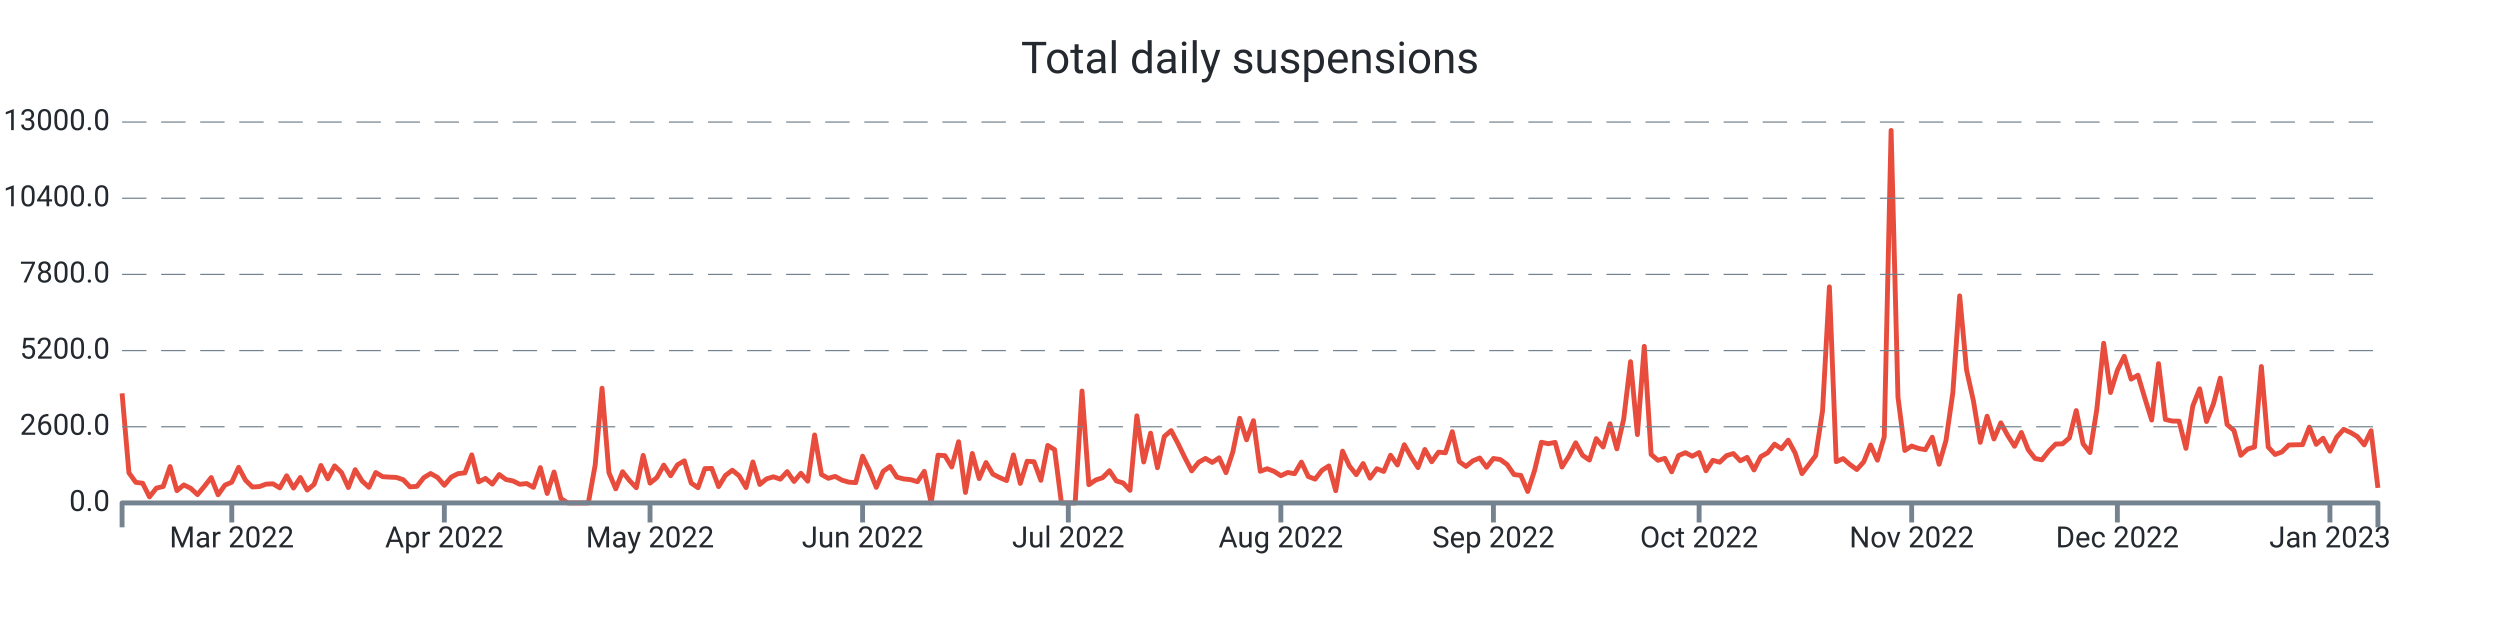
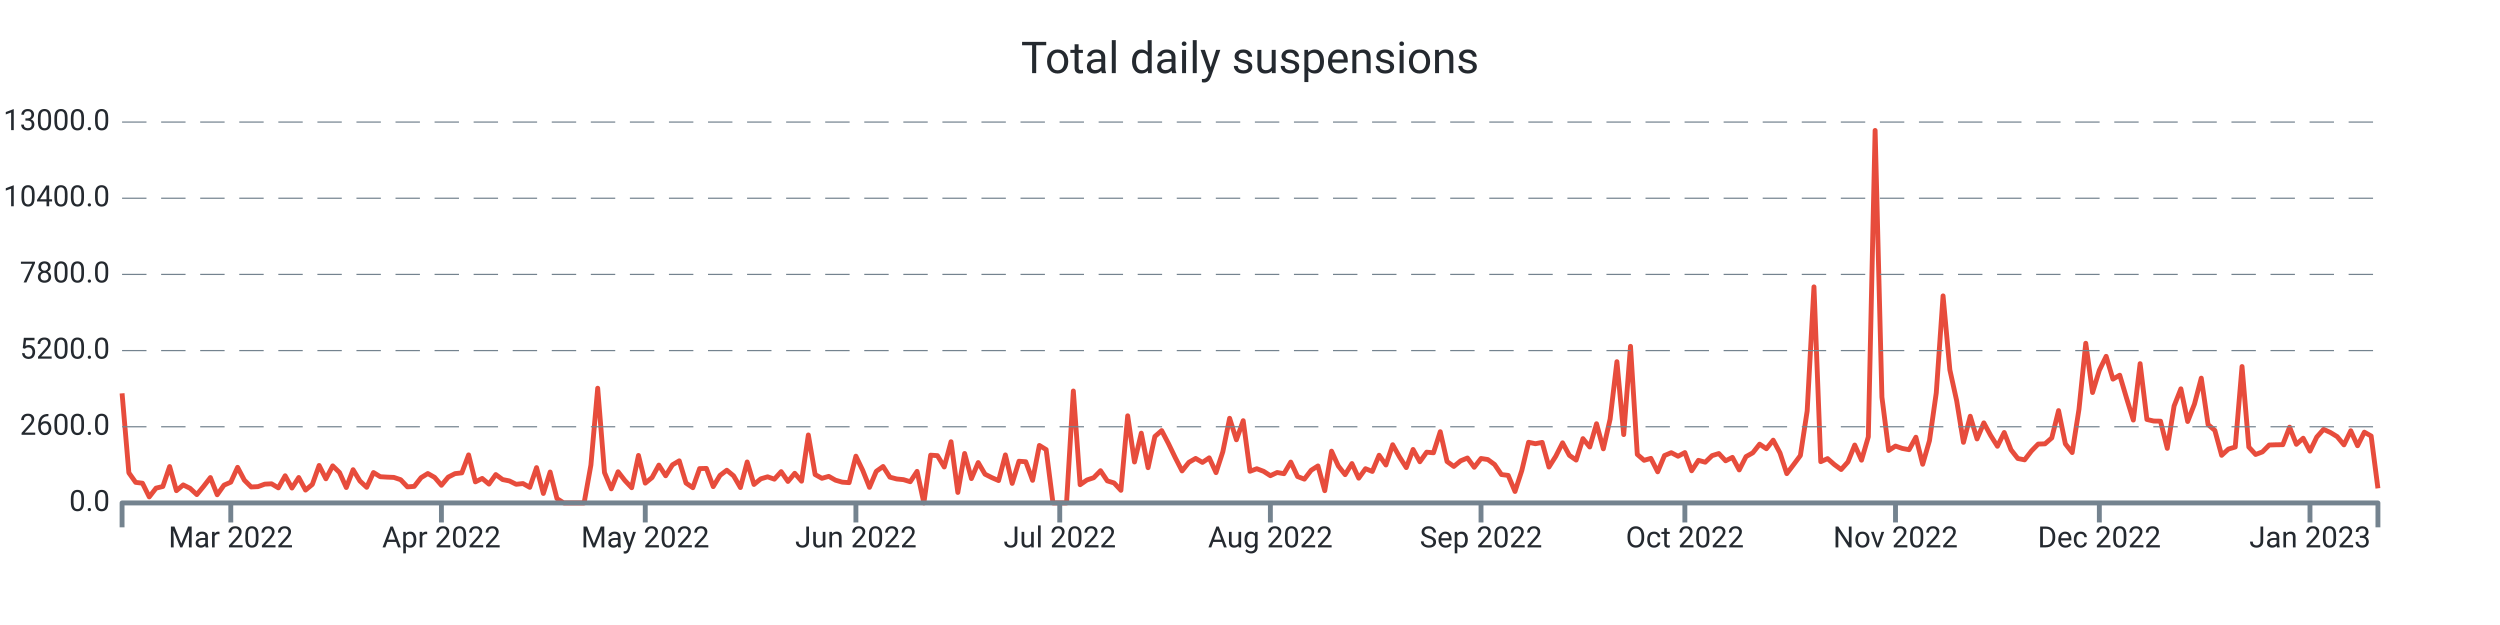
<svg xmlns="http://www.w3.org/2000/svg" width="1024.0" height="256.0" viewBox="0 0 1024.0 256.0" preserveAspectRatio="xMidYMid meet">
-   <path stroke="#e74c3c" stroke-linejoin="round" d="M 50.0 161.108 L 50 161.108L 52.809 193.664L 55.617 197.576L 58.426 197.924L 61.234 203.528L 64.043 199.94L 66.851 199.268L 69.66 191.108L 72.468 200.972L 75.277 198.62L 78.085 200L 80.894 202.58L 83.702 199.208L 86.511 195.608L 89.319 202.652L 92.128 198.716L 94.936 197.492L 97.745 191.42L 100.553 196.688L 103.362 199.46L 106.17 199.328L 108.979 198.308L 111.787 198.164L 114.596 199.832L 117.404 194.876L 120.213 199.904L 123.021 195.584L 125.83 200.732L 128.638 198.416L 131.447 190.652L 134.255 196.112L 137.064 190.82L 139.872 193.532L 142.681 199.688L 145.489 192.392L 148.298 197L 151.106 199.592L 153.915 193.544L 156.723 195.26L 159.532 195.428L 162.34 195.548L 165.149 196.484L 167.957 199.424L 170.766 199.22L 173.574 195.656L 176.383 193.952L 179.191 195.536L 182 198.764L 184.809 195.428L 187.617 194L 190.426 193.688L 193.234 186.32L 196.043 197.372L 198.851 195.968L 201.66 198.284L 204.468 194.384L 207.277 196.424L 210.085 196.988L 212.894 198.368L 215.702 198.056L 218.511 199.616L 221.319 191.54L 224.128 202.124L 226.936 193.34L 229.745 204.2L 232.553 206L 235.362 206L 238.17 206L 240.979 206L 243.787 190.472L 246.596 159.02L 249.404 193.568L 252.213 200.228L 255.021 193.232L 257.83 196.82L 260.638 199.772L 263.447 186.548L 266.255 197.888L 269.064 195.596L 271.872 190.508L 274.681 194.876L 277.489 190.4L 280.298 188.756L 283.106 197.852L 285.915 199.772L 288.723 191.936L 291.532 191.864L 294.34 199.316L 297.149 194.72L 299.957 192.608L 302.766 194.9L 305.574 199.7L 308.383 189.224L 311.191 198.428L 314 196.136L 316.809 195.296L 319.617 196.268L 322.426 193.184L 325.234 197.204L 328.043 193.856L 330.851 197.096L 333.66 178.16L 336.468 194.372L 339.277 195.92L 342.085 195.116L 344.894 196.688L 347.702 197.492L 350.511 197.696L 353.319 186.848L 356.128 192.644L 358.936 199.616L 361.745 193.052L 364.553 191.072L 367.362 195.44L 370.17 196.184L 372.979 196.46L 375.787 197.312L 378.596 193.076L 381.404 206L 384.213 186.44L 387.021 186.632L 389.83 191.276L 392.638 180.932L 395.447 201.704L 398.255 185.744L 401.064 196.028L 403.872 189.464L 406.681 194.228L 409.489 195.632L 412.298 196.844L 415.106 186.332L 417.915 197.996L 420.723 188.924L 423.532 189.128L 426.34 196.748L 429.149 182.456L 431.957 184.16L 434.766 206L 437.574 206L 440.383 206L 443.191 160.16L 446 198.536L 448.809 196.604L 451.617 195.668L 454.426 192.8L 457.234 196.964L 460.043 197.828L 462.851 200.84L 465.66 170.312L 468.468 189.236L 471.277 177.428L 474.085 191.564L 476.894 178.784L 479.702 176.372L 482.511 181.7L 485.319 187.472L 488.128 192.884L 490.936 189.38L 493.745 187.772L 496.553 189.404L 499.362 187.532L 502.17 193.592L 504.979 185.036L 507.787 171.332L 510.596 180.14L 513.404 172.316L 516.213 193.028L 519.021 191.996L 521.83 193.052L 524.638 194.84L 527.447 193.532L 530.255 194.024L 533.064 189.272L 535.872 195.188L 538.681 196.256L 541.489 192.62L 544.298 190.844L 547.106 200.984L 549.915 184.796L 552.723 190.88L 555.532 194.42L 558.34 189.86L 561.149 195.86L 563.957 191.984L 566.766 193.1L 569.574 186.464L 572.383 190.46L 575.191 182.156L 578 187.136L 580.809 191.528L 583.617 184.1L 586.426 189.14L 589.234 185.204L 592.043 185.468L 594.851 176.828L 597.66 189.044L 600.468 191.048L 603.277 188.756L 606.085 187.592L 608.894 191.396L 611.702 187.796L 614.511 188.228L 617.319 190.268L 620.128 194.372L 622.936 194.72L 625.745 201.308L 628.553 192.752L 631.362 181.148L 634.17 181.748L 636.979 181.208L 639.787 191.3L 642.596 186.884L 645.404 181.376L 648.213 186.5L 651.021 188.444L 653.83 179.66L 656.638 183.092L 659.447 173.564L 662.255 183.836L 665.064 171.668L 667.872 148.148L 670.681 178.004L 673.489 141.86L 676.298 186.128L 679.106 188.54L 681.915 187.748L 684.723 193.256L 687.532 186.596L 690.34 185.42L 693.149 186.872L 695.957 185.372L 698.766 192.824L 701.574 188.552L 704.383 189.32L 707.191 186.632L 710 185.768L 712.809 188.744L 715.617 187.34L 718.426 192.488L 721.234 187.028L 724.043 185.468L 726.851 181.928L 729.66 183.8L 732.468 180.296L 735.277 185.516L 738.085 194L 740.894 190.328L 743.702 186.584L 746.511 168.32L 749.319 117.5L 752.128 189.104L 754.936 187.844L 757.745 190.28L 760.553 192.32L 763.362 189.2L 766.17 182.288L 768.979 188.492L 771.787 178.916L 774.596 53.432L 777.404 162.656L 780.213 184.52L 783.021 182.708L 785.83 183.68L 788.638 184.196L 791.447 179.084L 794.255 190.16L 797.064 180.476L 799.872 160.916L 802.681 121.196L 805.489 151.508L 808.298 164.132L 811.106 181.184L 813.915 170.492L 816.723 179.792L 819.532 173.204L 822.34 178.352L 825.149 182.792L 827.957 177.152L 830.766 184.232L 833.574 187.796L 836.383 188.348L 839.191 184.736L 842 181.892L 844.809 181.796L 847.617 179.36L 850.426 168.176L 853.234 181.808L 856.043 185.372L 858.851 167.708L 861.66 140.6L 864.468 160.784L 867.277 151.664L 870.085 145.952L 872.894 155.288L 875.702 153.68L 878.511 163.04L 881.319 172.064L 884.128 148.952L 886.936 171.812L 889.745 172.46L 892.553 172.508L 895.362 183.644L 898.17 166.304L 900.979 159.26L 903.787 172.652L 906.596 165.5L 909.404 154.892L 912.213 173.888L 915.021 176.3L 917.83 186.5L 920.638 183.932L 923.447 183.104L 926.255 150.128L 929.064 183.116L 931.872 186.152L 934.681 185.096L 937.489 182.276L 940.298 182.18L 943.106 182.144L 945.915 174.956L 948.723 181.988L 951.532 179.504L 954.34 184.784L 957.149 179L 959.957 175.868L 962.766 177.14L 965.574 178.832L 968.383 182.216L 971.191 176.444L 974 199.844" stroke-width="2.0" fill="none" />
+   <path stroke="#e74c3c" stroke-linejoin="round" d="M 50.0 161.108 L 50 161.108L 52.783 193.664L 55.566 197.576L 58.349 197.924L 61.133 203.528L 63.916 199.94L 66.699 199.268L 69.482 191.108L 72.265 200.972L 75.048 198.62L 77.831 200L 80.614 202.58L 83.398 199.208L 86.181 195.608L 88.964 202.652L 91.747 198.716L 94.53 197.492L 97.313 191.42L 100.096 196.688L 102.88 199.46L 105.663 199.328L 108.446 198.308L 111.229 198.164L 114.012 199.832L 116.795 194.876L 119.578 199.904L 122.361 195.584L 125.145 200.732L 127.928 198.416L 130.711 190.652L 133.494 196.112L 136.277 190.82L 139.06 193.532L 141.843 199.688L 144.627 192.392L 147.41 197L 150.193 199.592L 152.976 193.544L 155.759 195.26L 158.542 195.428L 161.325 195.548L 164.108 196.484L 166.892 199.424L 169.675 199.22L 172.458 195.656L 175.241 193.952L 178.024 195.536L 180.807 198.764L 183.59 195.428L 186.373 194L 189.157 193.688L 191.94 186.32L 194.723 197.372L 197.506 195.968L 200.289 198.284L 203.072 194.384L 205.855 196.424L 208.639 196.988L 211.422 198.368L 214.205 198.056L 216.988 199.616L 219.771 191.54L 222.554 202.124L 225.337 193.34L 228.12 204.2L 230.904 206L 233.687 206L 236.47 206L 239.253 206L 242.036 190.472L 244.819 159.02L 247.602 193.568L 250.386 200.228L 253.169 193.232L 255.952 196.82L 258.735 199.772L 261.518 186.548L 264.301 197.888L 267.084 195.596L 269.867 190.508L 272.651 194.876L 275.434 190.4L 278.217 188.756L 281 197.852L 283.783 199.772L 286.566 191.936L 289.349 191.864L 292.133 199.316L 294.916 194.72L 297.699 192.608L 300.482 194.9L 303.265 199.7L 306.048 189.224L 308.831 198.428L 311.614 196.136L 314.398 195.296L 317.181 196.268L 319.964 193.184L 322.747 197.204L 325.53 193.856L 328.313 197.096L 331.096 178.16L 333.88 194.372L 336.663 195.92L 339.446 195.116L 342.229 196.688L 345.012 197.492L 347.795 197.696L 350.578 186.848L 353.361 192.644L 356.145 199.616L 358.928 193.052L 361.711 191.072L 364.494 195.44L 367.277 196.184L 370.06 196.46L 372.843 197.312L 375.627 193.076L 378.41 206L 381.193 186.44L 383.976 186.632L 386.759 191.276L 389.542 180.932L 392.325 201.704L 395.108 185.744L 397.892 196.028L 400.675 189.464L 403.458 194.228L 406.241 195.632L 409.024 196.844L 411.807 186.332L 414.59 197.996L 417.373 188.924L 420.157 189.128L 422.94 196.748L 425.723 182.456L 428.506 184.16L 431.289 206L 434.072 206L 436.855 206L 439.639 160.16L 442.422 198.536L 445.205 196.604L 447.988 195.668L 450.771 192.8L 453.554 196.964L 456.337 197.828L 459.12 200.84L 461.904 170.312L 464.687 189.236L 467.47 177.428L 470.253 191.564L 473.036 178.784L 475.819 176.372L 478.602 181.7L 481.386 187.472L 484.169 192.884L 486.952 189.38L 489.735 187.772L 492.518 189.404L 495.301 187.532L 498.084 193.592L 500.867 185.036L 503.651 171.332L 506.434 180.14L 509.217 172.316L 512 193.028L 514.783 191.996L 517.566 193.052L 520.349 194.84L 523.133 193.532L 525.916 194.024L 528.699 189.272L 531.482 195.188L 534.265 196.256L 537.048 192.62L 539.831 190.844L 542.614 200.984L 545.398 184.796L 548.181 190.88L 550.964 194.42L 553.747 189.86L 556.53 195.86L 559.313 191.984L 562.096 193.1L 564.88 186.464L 567.663 190.46L 570.446 182.156L 573.229 187.136L 576.012 191.528L 578.795 184.1L 581.578 189.14L 584.361 185.204L 587.145 185.468L 589.928 176.828L 592.711 189.044L 595.494 191.048L 598.277 188.756L 601.06 187.592L 603.843 191.396L 606.627 187.796L 609.41 188.228L 612.193 190.268L 614.976 194.372L 617.759 194.72L 620.542 201.308L 623.325 192.752L 626.108 181.148L 628.892 181.748L 631.675 181.208L 634.458 191.3L 637.241 186.884L 640.024 181.376L 642.807 186.5L 645.59 188.444L 648.373 179.66L 651.157 183.092L 653.94 173.564L 656.723 183.836L 659.506 171.668L 662.289 148.148L 665.072 178.004L 667.855 141.86L 670.639 186.128L 673.422 188.54L 676.205 187.748L 678.988 193.256L 681.771 186.596L 684.554 185.42L 687.337 186.872L 690.12 185.372L 692.904 192.824L 695.687 188.552L 698.47 189.32L 701.253 186.632L 704.036 185.768L 706.819 188.744L 709.602 187.34L 712.386 192.488L 715.169 187.028L 717.952 185.468L 720.735 181.928L 723.518 183.8L 726.301 180.296L 729.084 185.516L 731.867 194L 734.651 190.328L 737.434 186.584L 740.217 168.32L 743 117.5L 745.783 189.104L 748.566 187.844L 751.349 190.28L 754.133 192.32L 756.916 189.2L 759.699 182.288L 762.482 188.492L 765.265 178.916L 768.048 53.432L 770.831 162.656L 773.614 184.52L 776.398 182.708L 779.181 183.68L 781.964 184.196L 784.747 179.084L 787.53 190.16L 790.313 180.476L 793.096 160.916L 795.88 121.196L 798.663 151.508L 801.446 164.132L 804.229 181.184L 807.012 170.492L 809.795 179.792L 812.578 173.204L 815.361 178.352L 818.145 182.792L 820.928 177.152L 823.711 184.232L 826.494 187.796L 829.277 188.348L 832.06 184.736L 834.843 181.892L 837.627 181.796L 840.41 179.36L 843.193 168.176L 845.976 181.808L 848.759 185.372L 851.542 167.708L 854.325 140.6L 857.108 160.784L 859.892 151.664L 862.675 145.952L 865.458 155.288L 868.241 153.68L 871.024 163.04L 873.807 172.064L 876.59 148.952L 879.373 171.812L 882.157 172.46L 884.94 172.508L 887.723 183.644L 890.506 166.304L 893.289 159.26L 896.072 172.652L 898.855 165.5L 901.639 154.892L 904.422 173.888L 907.205 176.3L 909.988 186.5L 912.771 183.932L 915.554 183.104L 918.337 150.128L 921.12 183.116L 923.904 186.152L 926.687 185.096L 929.47 182.276L 932.253 182.18L 935.036 182.144L 937.819 174.956L 940.602 181.988L 943.386 179.504L 946.169 184.784L 948.952 179L 951.735 175.868L 954.518 177.14L 957.301 178.832L 960.084 182.216L 962.867 176.444L 965.651 182.576L 968.434 177.02L 971.217 178.58L 974 200.024" stroke-width="2.0" fill="none" />
  <text x="45.0" font-family="-apple-system, system-ui, BlinkMacSystemFont, Roboto" y="50.0" dominant-baseline="middle" text-anchor="end" font-size="12" fill="#24292f">13000.0</text>
  <path stroke="#74838f" stroke-dasharray="10 6" stroke-width="0.5" d="M 50.0 50.0 L 974.0 50.0" />
  <text x="45.0" font-family="-apple-system, system-ui, BlinkMacSystemFont, Roboto" y="81.2" dominant-baseline="middle" text-anchor="end" font-size="12" fill="#24292f">10400.0</text>
  <path stroke="#74838f" stroke-dasharray="10 6" stroke-width="0.5" d="M 50.0 81.2 L 974.0 81.2" />
  <text x="45.0" font-family="-apple-system, system-ui, BlinkMacSystemFont, Roboto" y="112.4" dominant-baseline="middle" text-anchor="end" font-size="12" fill="#24292f">7800.0</text>
  <path stroke="#74838f" stroke-dasharray="10 6" stroke-width="0.5" d="M 50.0 112.4 L 974.0 112.4" />
  <text x="45.0" font-family="-apple-system, system-ui, BlinkMacSystemFont, Roboto" y="143.6" dominant-baseline="middle" text-anchor="end" font-size="12" fill="#24292f">5200.0</text>
  <path stroke="#74838f" stroke-dasharray="10 6" stroke-width="0.5" d="M 50.0 143.6 L 974.0 143.6" />
  <text x="45.0" font-family="-apple-system, system-ui, BlinkMacSystemFont, Roboto" y="174.8" dominant-baseline="middle" text-anchor="end" font-size="12" fill="#24292f">2600.0</text>
  <path stroke="#74838f" stroke-dasharray="10 6" stroke-width="0.5" d="M 50.0 174.8 L 974.0 174.8" />
  <text x="45.0" font-family="-apple-system, system-ui, BlinkMacSystemFont, Roboto" y="206.0" dominant-baseline="middle" text-anchor="end" font-size="12" fill="#24292f">0.0</text>
-   <path stroke="#74838f" stroke-width="2.0" d="M 94.936 206.0 L 94.936 214.0" />
-   <text x="94.936" font-family="-apple-system, system-ui, BlinkMacSystemFont, Roboto" y="216.0" dominant-baseline="hanging" text-anchor="middle" font-size="12" fill="#24292f">Mar 2022</text>
-   <path stroke="#74838f" stroke-width="2.0" d="M 182.0 206.0 L 182.0 214.0" />
-   <text x="182.0" font-family="-apple-system, system-ui, BlinkMacSystemFont, Roboto" y="216.0" dominant-baseline="hanging" text-anchor="middle" font-size="12" fill="#24292f">Apr 2022</text>
-   <path stroke="#74838f" stroke-width="2.0" d="M 266.255 206.0 L 266.255 214.0" />
-   <text x="266.255" font-family="-apple-system, system-ui, BlinkMacSystemFont, Roboto" y="216.0" dominant-baseline="hanging" text-anchor="middle" font-size="12" fill="#24292f">May 2022</text>
-   <path stroke="#74838f" stroke-width="2.0" d="M 353.319 206.0 L 353.319 214.0" />
-   <text x="353.319" font-family="-apple-system, system-ui, BlinkMacSystemFont, Roboto" y="216.0" dominant-baseline="hanging" text-anchor="middle" font-size="12" fill="#24292f">Jun 2022</text>
-   <path stroke="#74838f" stroke-width="2.0" d="M 437.574 206.0 L 437.574 214.0" />
-   <text x="437.574" font-family="-apple-system, system-ui, BlinkMacSystemFont, Roboto" y="216.0" dominant-baseline="hanging" text-anchor="middle" font-size="12" fill="#24292f">Jul 2022</text>
-   <path stroke="#74838f" stroke-width="2.0" d="M 524.638 206.0 L 524.638 214.0" />
-   <text x="524.638" font-family="-apple-system, system-ui, BlinkMacSystemFont, Roboto" y="216.0" dominant-baseline="hanging" text-anchor="middle" font-size="12" fill="#24292f">Aug 2022</text>
-   <path stroke="#74838f" stroke-width="2.0" d="M 611.702 206.0 L 611.702 214.0" />
-   <text x="611.702" font-family="-apple-system, system-ui, BlinkMacSystemFont, Roboto" y="216.0" dominant-baseline="hanging" text-anchor="middle" font-size="12" fill="#24292f">Sep 2022</text>
-   <path stroke="#74838f" stroke-width="2.0" d="M 695.957 206.0 L 695.957 214.0" />
-   <text x="695.957" font-family="-apple-system, system-ui, BlinkMacSystemFont, Roboto" y="216.0" dominant-baseline="hanging" text-anchor="middle" font-size="12" fill="#24292f">Oct 2022</text>
-   <path stroke="#74838f" stroke-width="2.0" d="M 783.021 206.0 L 783.021 214.0" />
-   <text x="783.021" font-family="-apple-system, system-ui, BlinkMacSystemFont, Roboto" y="216.0" dominant-baseline="hanging" text-anchor="middle" font-size="12" fill="#24292f">Nov 2022</text>
-   <path stroke="#74838f" stroke-width="2.0" d="M 867.277 206.0 L 867.277 214.0" />
-   <text x="867.277" font-family="-apple-system, system-ui, BlinkMacSystemFont, Roboto" y="216.0" dominant-baseline="hanging" text-anchor="middle" font-size="12" fill="#24292f">Dec 2022</text>
-   <path stroke="#74838f" stroke-width="2.0" d="M 954.34 206.0 L 954.34 214.0" />
-   <text x="954.34" font-family="-apple-system, system-ui, BlinkMacSystemFont, Roboto" y="216.0" dominant-baseline="hanging" text-anchor="middle" font-size="12" fill="#24292f">Jan 2023</text>
+   <path stroke="#74838f" stroke-width="2.0" d="M 94.53 206.0 L 94.53 214.0" />
+   <text x="94.53" font-family="-apple-system, system-ui, BlinkMacSystemFont, Roboto" y="216.0" dominant-baseline="hanging" text-anchor="middle" font-size="12" fill="#24292f">Mar 2022</text>
+   <path stroke="#74838f" stroke-width="2.0" d="M 180.807 206.0 L 180.807 214.0" />
+   <text x="180.807" font-family="-apple-system, system-ui, BlinkMacSystemFont, Roboto" y="216.0" dominant-baseline="hanging" text-anchor="middle" font-size="12" fill="#24292f">Apr 2022</text>
+   <path stroke="#74838f" stroke-width="2.0" d="M 264.301 206.0 L 264.301 214.0" />
+   <text x="264.301" font-family="-apple-system, system-ui, BlinkMacSystemFont, Roboto" y="216.0" dominant-baseline="hanging" text-anchor="middle" font-size="12" fill="#24292f">May 2022</text>
+   <path stroke="#74838f" stroke-width="2.0" d="M 350.578 206.0 L 350.578 214.0" />
+   <text x="350.578" font-family="-apple-system, system-ui, BlinkMacSystemFont, Roboto" y="216.0" dominant-baseline="hanging" text-anchor="middle" font-size="12" fill="#24292f">Jun 2022</text>
+   <path stroke="#74838f" stroke-width="2.0" d="M 434.072 206.0 L 434.072 214.0" />
+   <text x="434.072" font-family="-apple-system, system-ui, BlinkMacSystemFont, Roboto" y="216.0" dominant-baseline="hanging" text-anchor="middle" font-size="12" fill="#24292f">Jul 2022</text>
+   <path stroke="#74838f" stroke-width="2.0" d="M 520.349 206.0 L 520.349 214.0" />
+   <text x="520.349" font-family="-apple-system, system-ui, BlinkMacSystemFont, Roboto" y="216.0" dominant-baseline="hanging" text-anchor="middle" font-size="12" fill="#24292f">Aug 2022</text>
+   <path stroke="#74838f" stroke-width="2.0" d="M 606.627 206.0 L 606.627 214.0" />
+   <text x="606.627" font-family="-apple-system, system-ui, BlinkMacSystemFont, Roboto" y="216.0" dominant-baseline="hanging" text-anchor="middle" font-size="12" fill="#24292f">Sep 2022</text>
+   <path stroke="#74838f" stroke-width="2.0" d="M 690.12 206.0 L 690.12 214.0" />
+   <text x="690.12" font-family="-apple-system, system-ui, BlinkMacSystemFont, Roboto" y="216.0" dominant-baseline="hanging" text-anchor="middle" font-size="12" fill="#24292f">Oct 2022</text>
+   <path stroke="#74838f" stroke-width="2.0" d="M 776.398 206.0 L 776.398 214.0" />
+   <text x="776.398" font-family="-apple-system, system-ui, BlinkMacSystemFont, Roboto" y="216.0" dominant-baseline="hanging" text-anchor="middle" font-size="12" fill="#24292f">Nov 2022</text>
+   <path stroke="#74838f" stroke-width="2.0" d="M 859.892 206.0 L 859.892 214.0" />
+   <text x="859.892" font-family="-apple-system, system-ui, BlinkMacSystemFont, Roboto" y="216.0" dominant-baseline="hanging" text-anchor="middle" font-size="12" fill="#24292f">Dec 2022</text>
+   <path stroke="#74838f" stroke-width="2.0" d="M 946.169 206.0 L 946.169 214.0" />
+   <text x="946.169" font-family="-apple-system, system-ui, BlinkMacSystemFont, Roboto" y="216.0" dominant-baseline="hanging" text-anchor="middle" font-size="12" fill="#24292f">Jan 2023</text>
  <path stroke="#74838f" stroke-linejoin="round" stroke-width="2.0" d="M 50.0 216.0 L 50.0 206.0 L 974.0 206.0 L 974.0 216.0" fill="none" />
  <text x="512.0" y="25.0" font-family="-apple-system, system-ui, BlinkMacSystemFont, Roboto" dominant-baseline="middle" text-anchor="middle" font-size="18" fill="#24292f">Total daily suspensions</text>
</svg>
